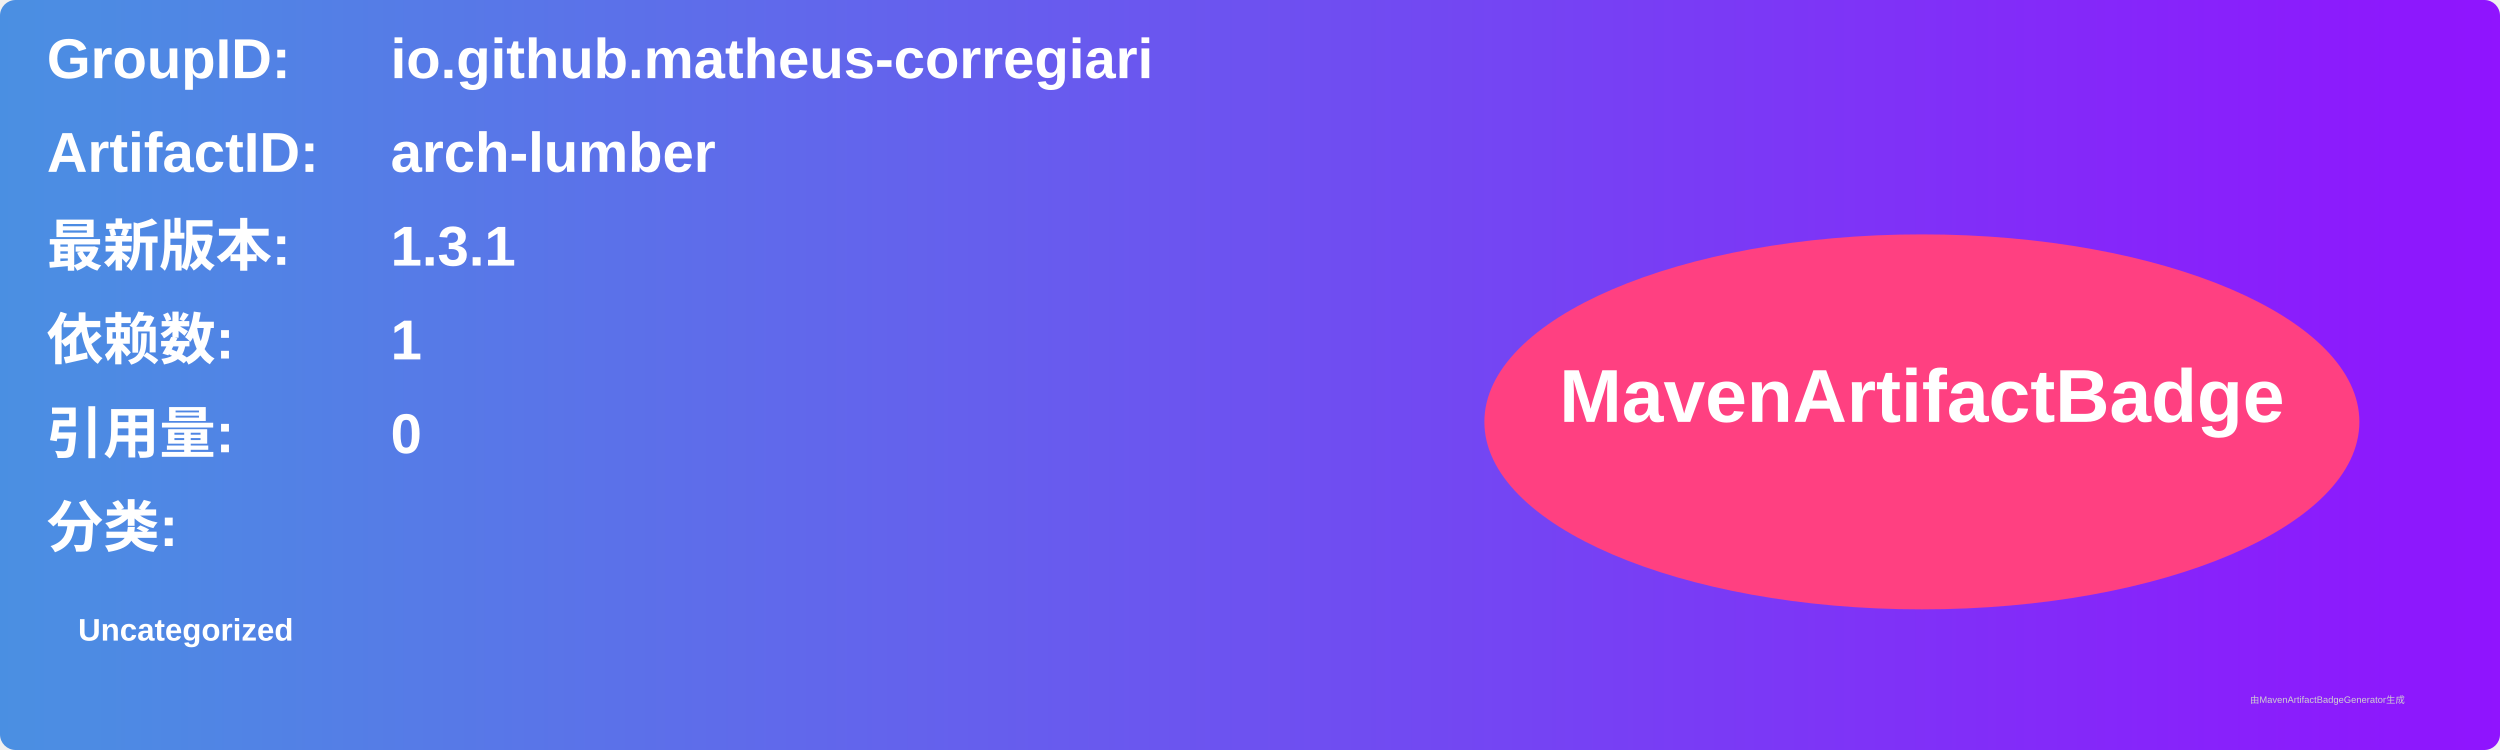
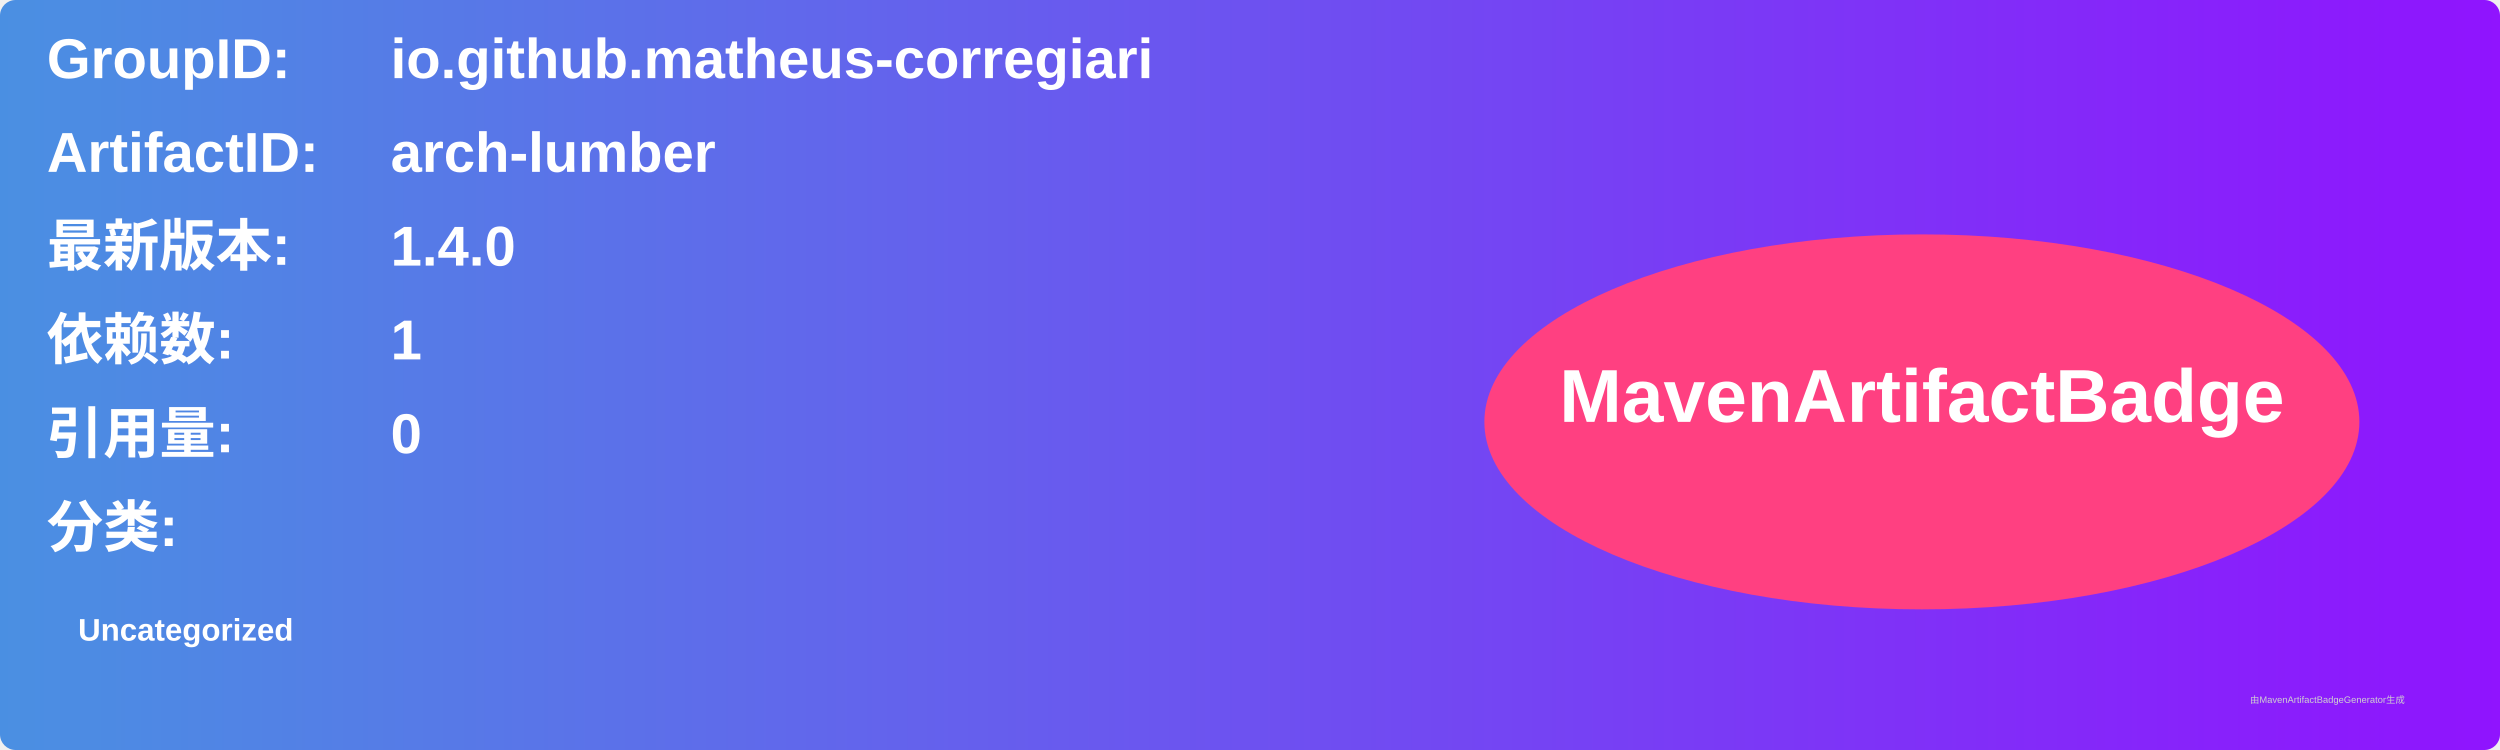
<svg xmlns="http://www.w3.org/2000/svg" width="800" height="240" viewBox="0 0 800 240">
  <linearGradient id="grad" x1="0%" y1="0%" x2="100%" y2="0%">
    <stop offset="0%" stop-color="#4a90e2" />
    <stop offset="100%" stop-color="#9013fe" />
  </linearGradient>
  <rect width="100%" height="100%" rx="5" ry="5" fill="url(#grad)" />
  <g transform="translate(15, 15)">
    <text x="0" y="10" font-family="Arial" font-size="18" fill="white" font-weight="bold" width="260">GroupID:</text>
    <text x="110" y="10" font-family="Arial" font-size="18" fill="white" font-weight="bold" width="460">io.github.matheus-corregiari</text>
    <text x="0" y="40" font-family="Arial" font-size="18" fill="white" font-weight="bold" width="260">ArtifactID:</text>
    <text x="110" y="40" font-family="Arial" font-size="18" fill="white" font-weight="bold" width="460">arch-lumber</text>
    <text x="0" y="70" font-family="Arial" font-size="18" fill="white" font-weight="bold">最新版本:</text>
    <text x="110" y="70" font-family="Arial" font-size="18" fill="white" font-weight="bold">
-       <tspan font-weight="bold">1.3.1</tspan>
+       <tspan font-weight="bold">1.4.0</tspan>
    </text>
    <text x="0" y="100" font-family="Arial" font-size="18" fill="white" font-weight="bold">依赖数: </text>
    <text x="110" y="100" font-family="Arial" font-size="18" fill="white">
      <tspan font-weight="bold">1</tspan>
    </text>
    <text x="0" y="130" font-family="Arial" font-size="18" fill="white" font-weight="bold">引用量: </text>
    <text x="110" y="130" font-family="Arial" font-size="18" fill="white">
      <tspan font-weight="bold">0</tspan>
    </text>
    <text x="0" y="160" font-family="Arial" font-size="18" fill="white" font-weight="bold">分类:</text>
    <text x="10" y="190" font-family="Arial" font-size="10" fill="white">
      <tspan font-weight="bold">Uncategorized</tspan>
    </text>
    <ellipse cx="600" cy="120" rx="140" ry="60" fill="#ff4081" />
    <text x="600" y="120" text-anchor="middle" font-family="Arial" font-size="24" fill="white" font-weight="bold">MavenArtifactBadge</text>
  </g>
  <text x="720" y="225" font-family="Arial" font-size="3" fill="#d0d0d0">由MavenArtifactBadgeGenerator生成</text>
</svg>
